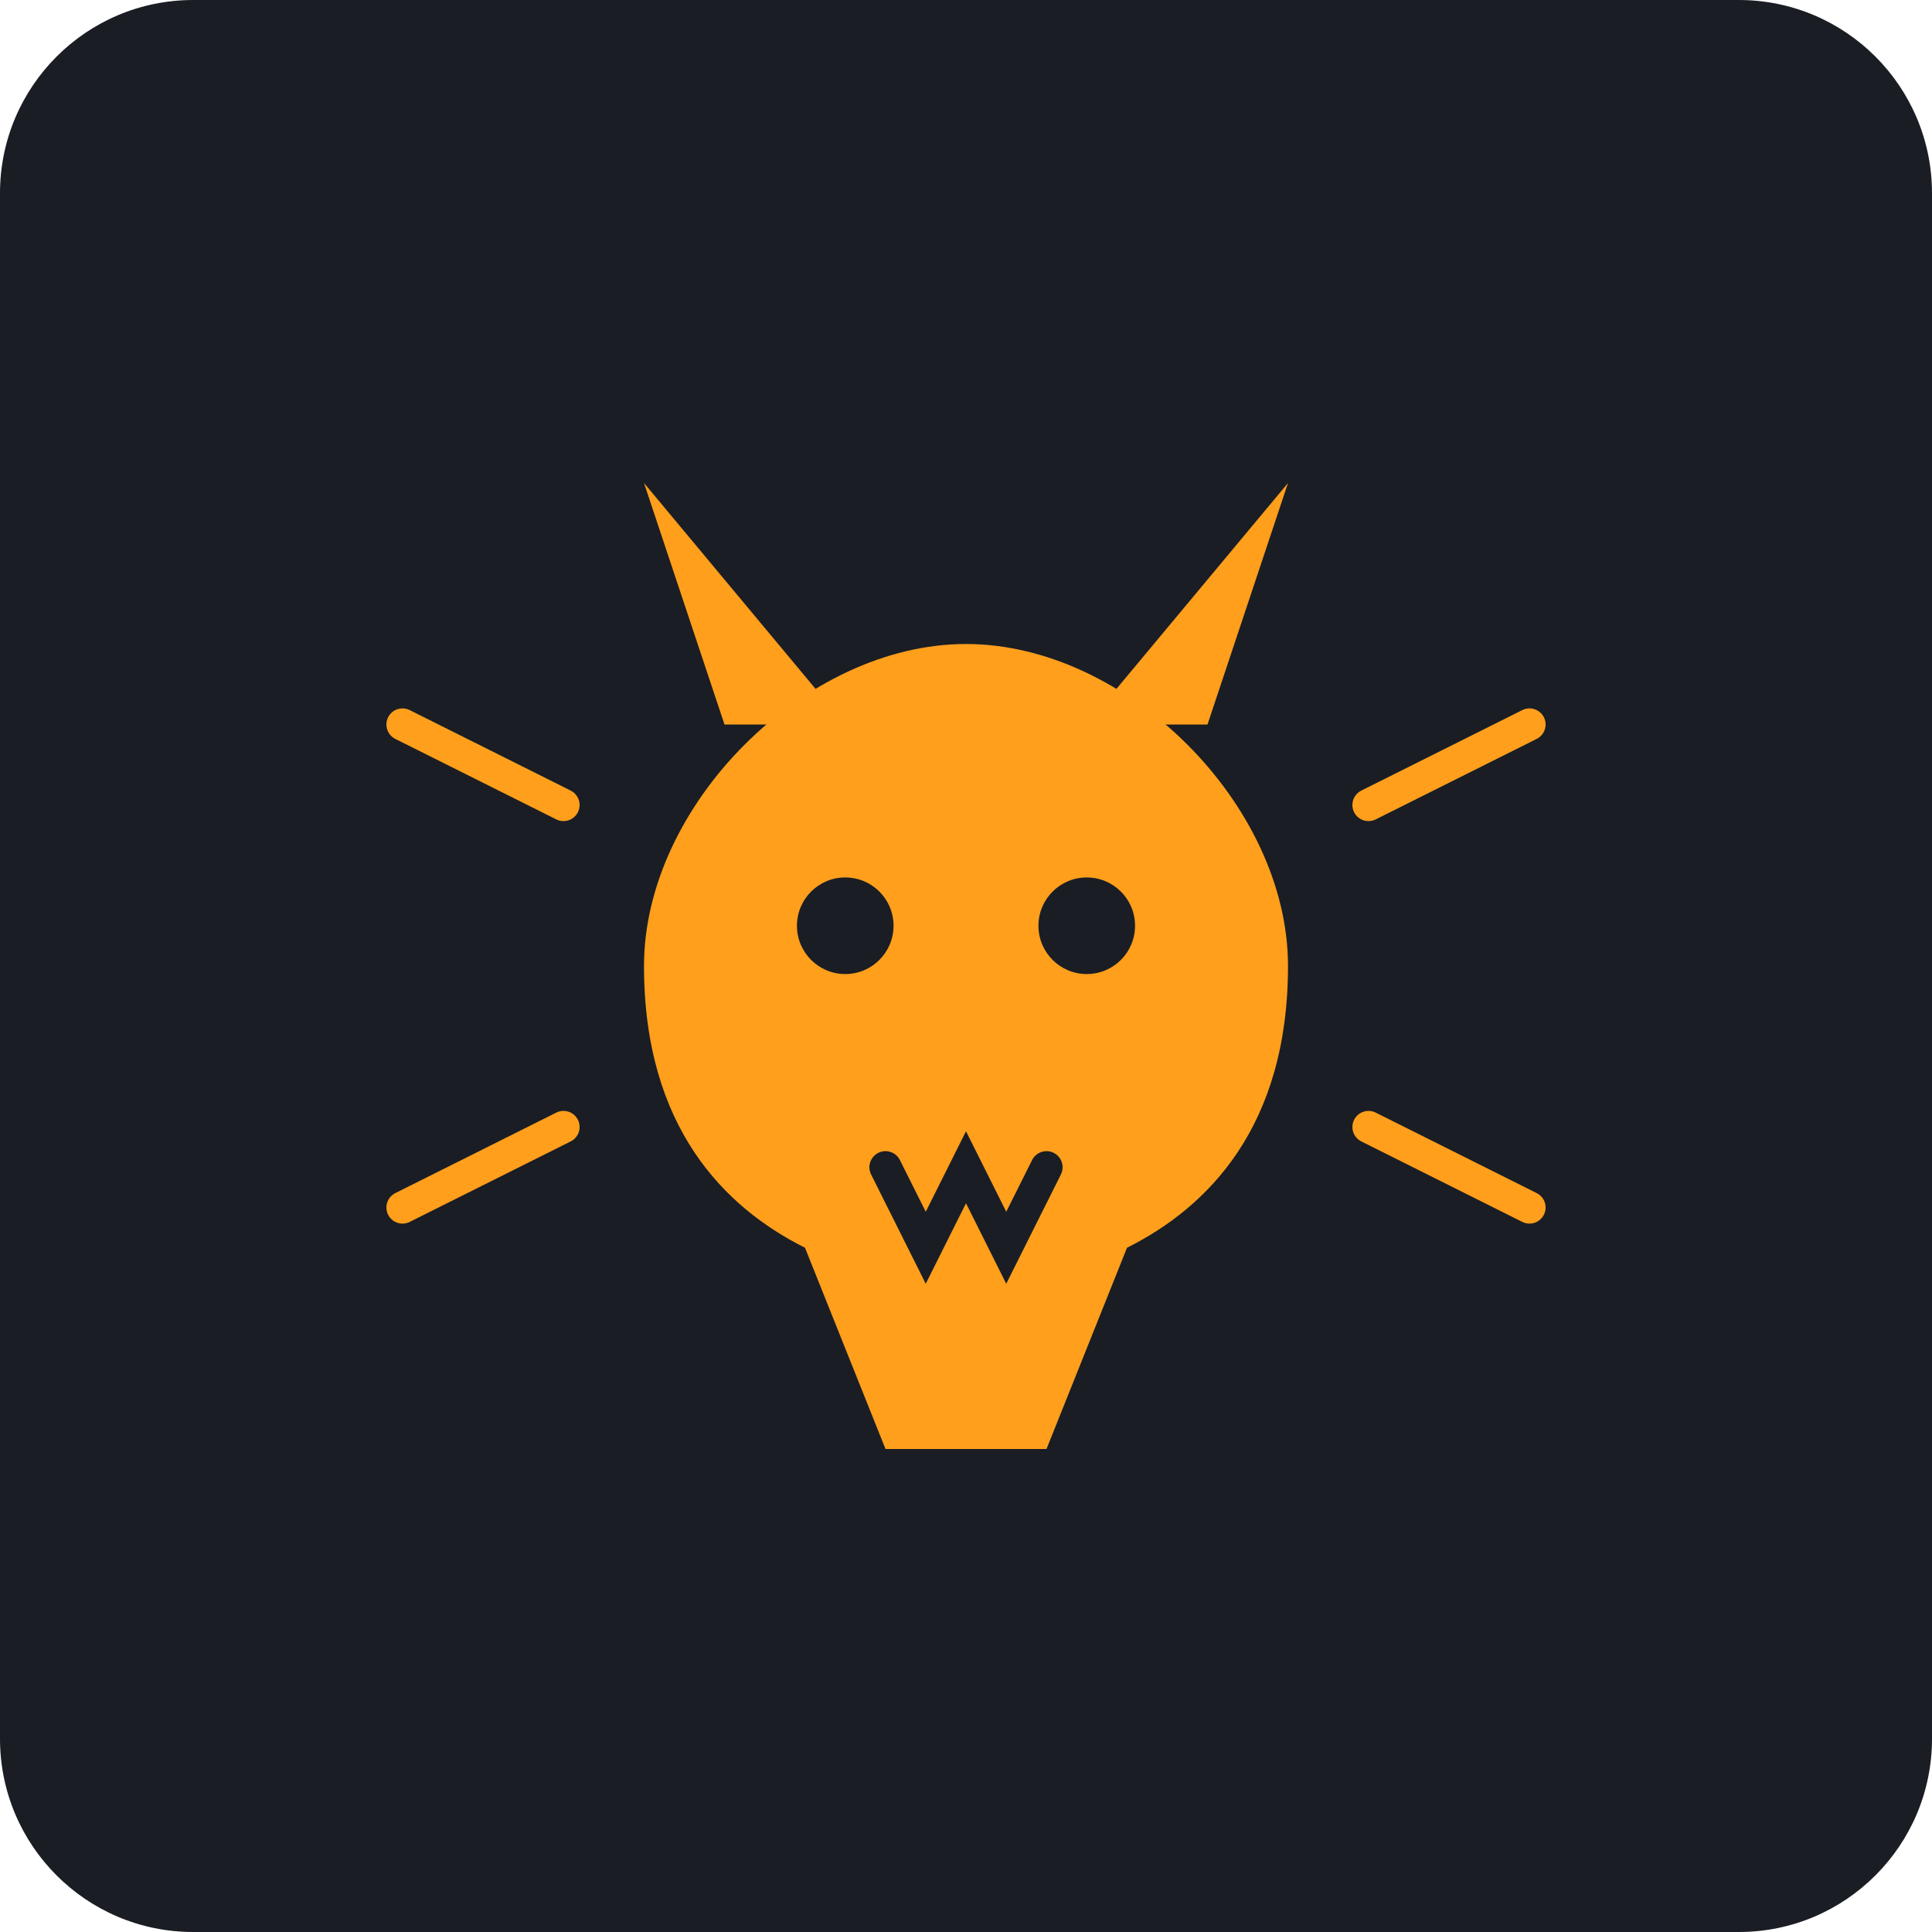
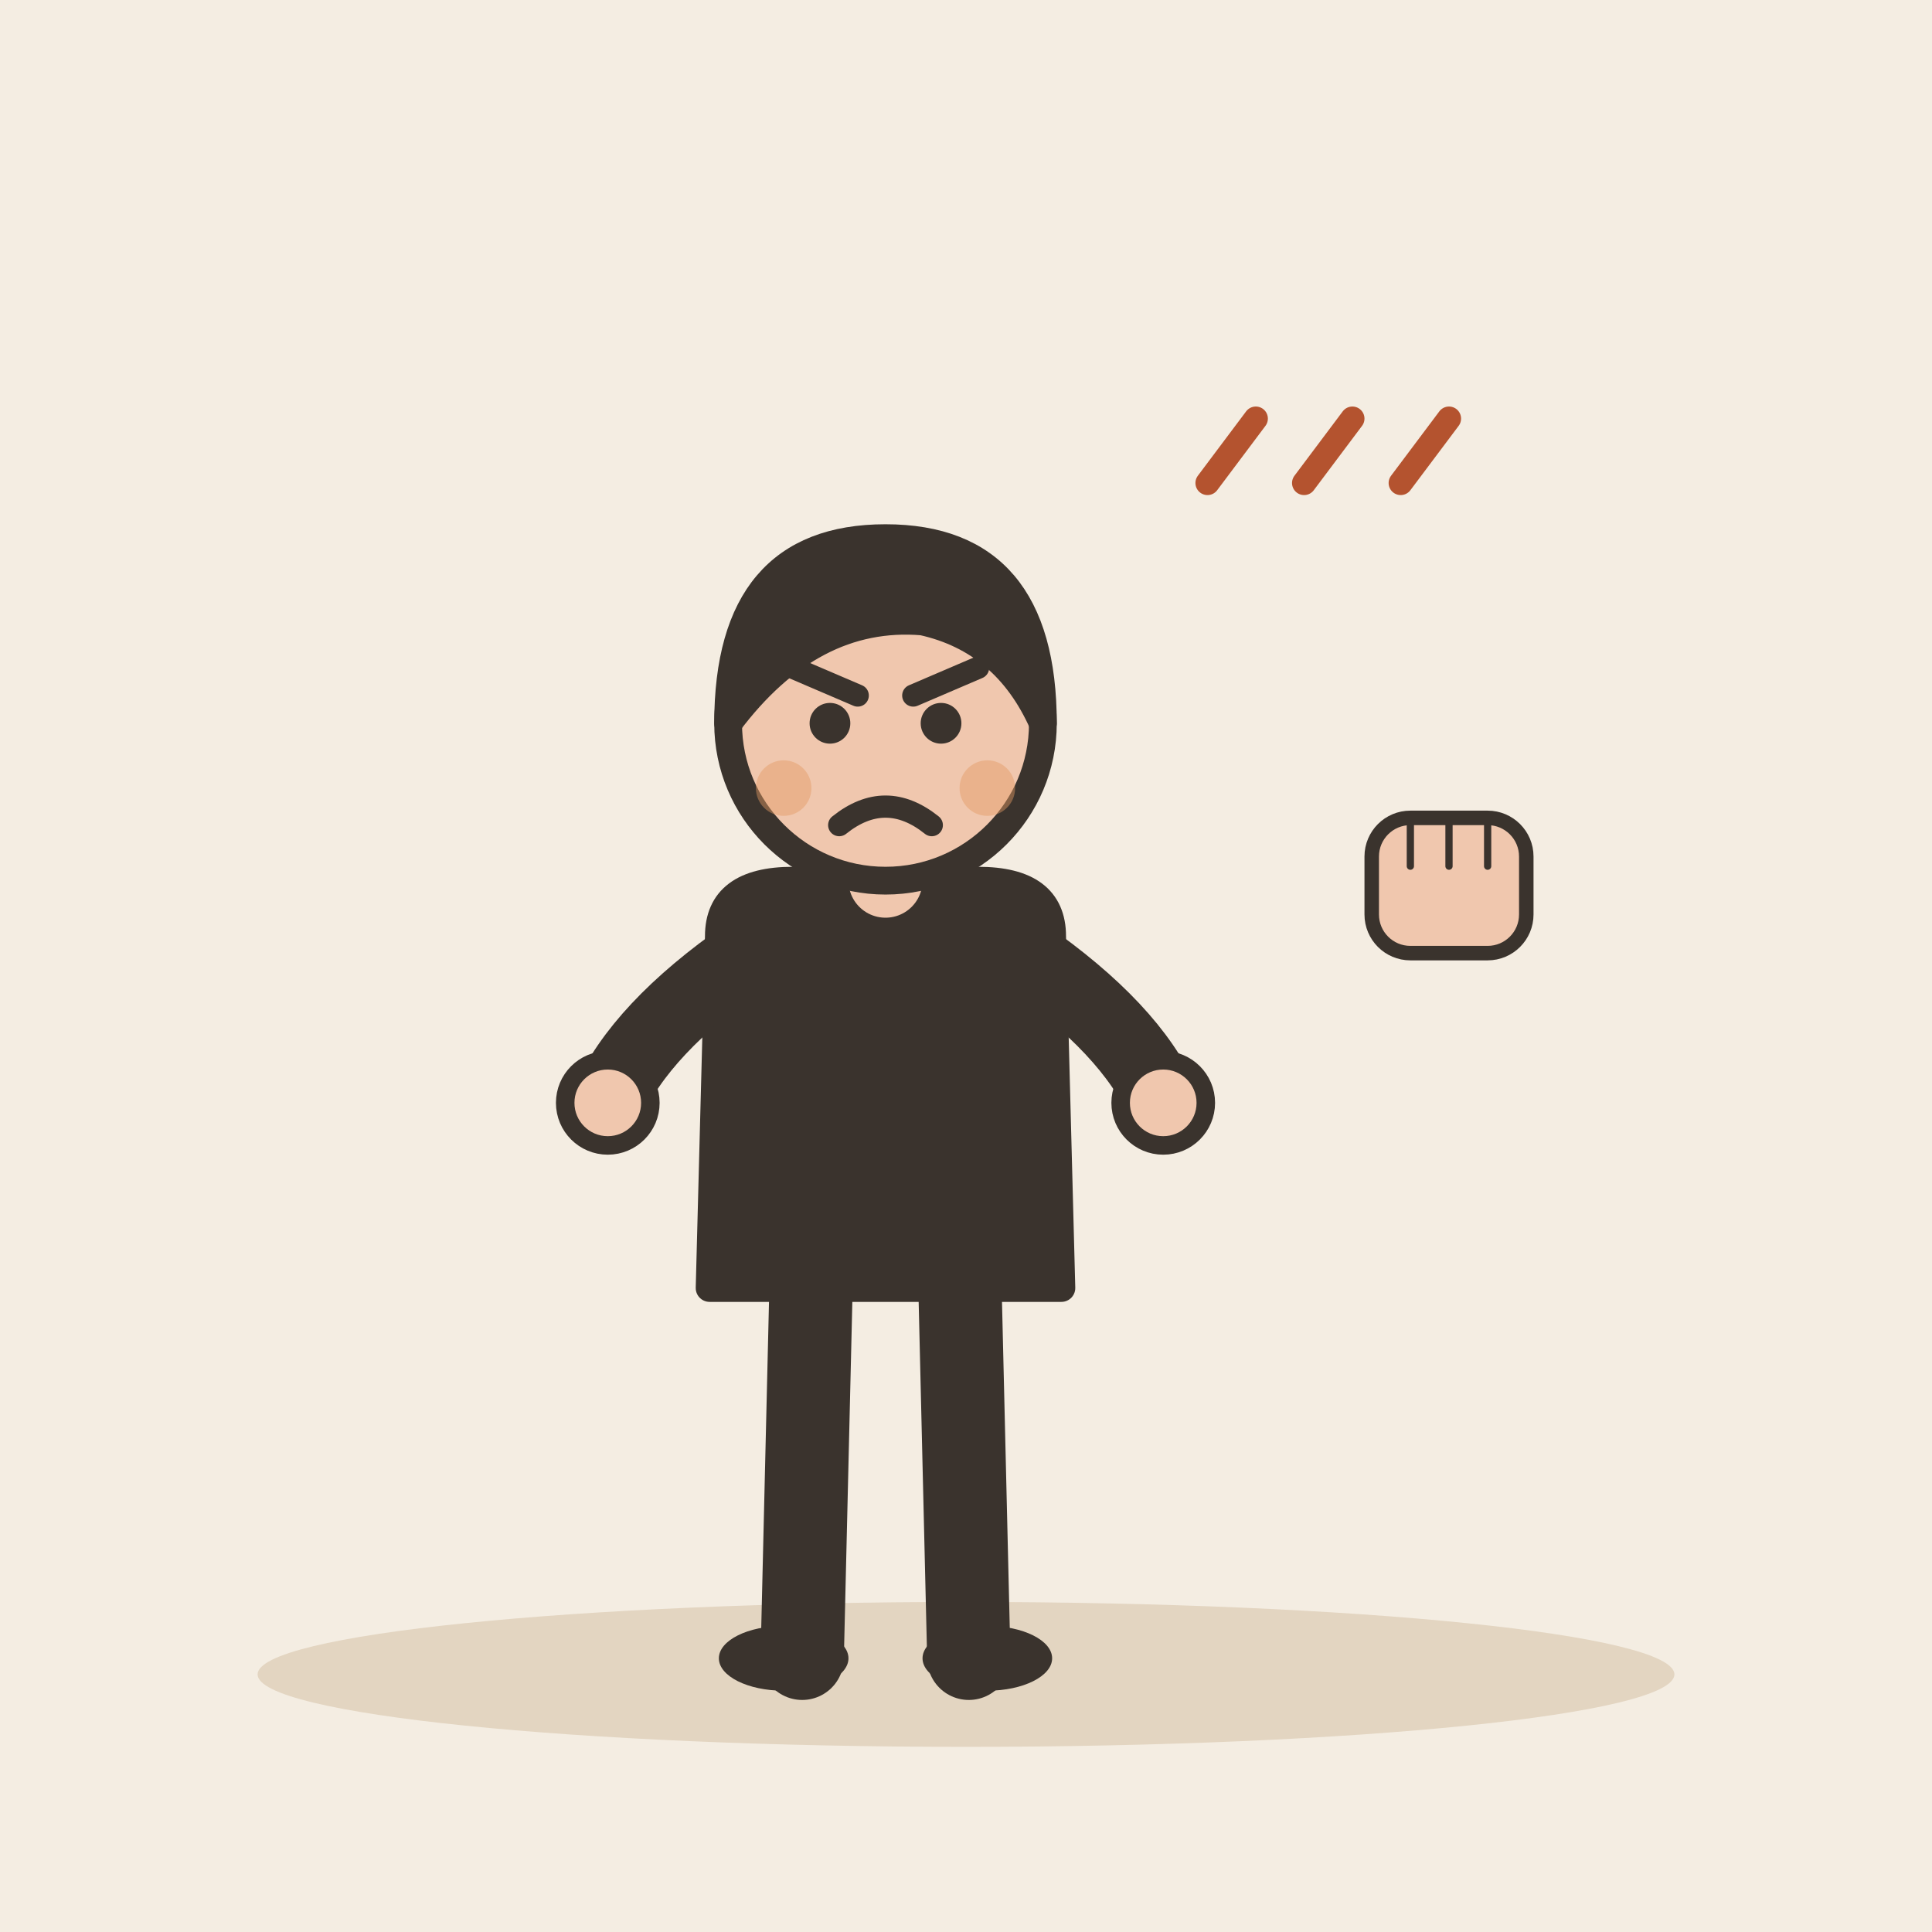
- <svg xmlns="http://www.w3.org/2000/svg" viewBox="0 0 240 240">
-   <rect width="240" height="240" rx="24" fill="#1A1D24" />
-   <path d="M120 80 C 100 80, 80 100, 80 120 C 80 140, 90 150, 100 155 L 110 180 L 130 180 L 140 155 C 150 150, 160 140, 160 120 C 160 100, 140 80, 120 80 Z" fill="#FF9F1C" />
-   <path d="M110 145 L 115 155 L 120 145 L 125 155 L 130 145" stroke="#1A1D24" stroke-width="4" stroke-linecap="round" fill="none" />
-   <circle cx="105" cy="115" r="6" fill="#1A1D24" />
-   <circle cx="135" cy="115" r="6" fill="#1A1D24" />
-   <path d="M90 90 L 80 60 L 105 90" fill="#FF9F1C" />
-   <path d="M150 90 L 160 60 L 135 90" fill="#FF9F1C" />
-   <path d="M70 100 L 50 90 M70 140 L 50 150 M170 100 L 190 90 M170 140 L 190 150" stroke="#FF9F1C" stroke-width="4" stroke-linecap="round" />
+ <svg xmlns="http://www.w3.org/2000/svg" viewBox="0 0 240 240" data-style="editorial">
+   <rect width="240" height="240" fill="#F4EDE2" />
+   <ellipse cx="120" cy="208" rx="88" ry="9" fill="#E3D5C1" />
+   <g transform="translate(110 206) scale(1.15 1.15)">
+     <path d="M-8 -42L-9 0" stroke="#3A332D" stroke-width="9" stroke-linecap="round" fill="none" />
+     <path d="M8 -42L9 0" stroke="#3A332D" stroke-width="9" stroke-linecap="round" fill="none" />
+     <ellipse cx="-11" cy="0" rx="7" ry="3.5" fill="#3A332D" />
+     <ellipse cx="11" cy="0" rx="7" ry="3.5" fill="#3A332D" />
+     <path d="M-18 -78Q-18 -84 -10 -84L10 -84Q18 -84 18 -78L19 -40L-19 -40Z" fill="#3A332D" stroke="#3A332D" stroke-width="3" stroke-linecap="round" stroke-linejoin="round" />
+     <path d="M-15 -76Q-26.5 -68 -30 -60" fill="none" stroke="#3A332D" stroke-width="8" stroke-linecap="round" stroke-linejoin="round" />
+     <circle cx="-30" cy="-60" r="4.6" fill="#F0C7AE" stroke="#3A332D" stroke-linecap="round" stroke-linejoin="round" stroke-width="2" />
+     <path d="M15 -76Q26.5 -68 30 -60" fill="none" stroke="#3A332D" stroke-width="8" stroke-linecap="round" stroke-linejoin="round" />
+     <circle cx="30" cy="-60" r="4.6" fill="#F0C7AE" stroke="#3A332D" stroke-linecap="round" stroke-linejoin="round" stroke-width="2" />
+     <path d="M0 -84L0 -88" stroke="#F0C7AE" stroke-width="8" stroke-linecap="round" fill="none" />
+     <circle cx="0" cy="-101" r="17" fill="#F0C7AE" stroke="#3A332D" stroke-width="3" stroke-linecap="round" stroke-linejoin="round" />
+     <path d="M-17 -101Q-17 -121 0 -121Q17 -121 17 -101Q13 -110 4 -112Q-8 -113 -17 -101Z" fill="#3A332D" stroke="#3A332D" stroke-width="3" stroke-linecap="round" stroke-linejoin="round" />
+     <circle cx="-6" cy="-101" r="2.2" fill="#3A332D" />
+     <circle cx="6" cy="-101" r="2.2" fill="#3A332D" />
+     <path d="M-10 -107L-3 -104" fill="none" stroke="#3A332D" stroke-width="2.4" stroke-linecap="round" stroke-linejoin="round" />
+     <path d="M10 -107L3 -104" fill="none" stroke="#3A332D" stroke-width="2.4" stroke-linecap="round" stroke-linejoin="round" />
+     <path d="M-5 -90Q0 -94 5 -90" fill="none" stroke="#3A332D" stroke-width="2.4" stroke-linecap="round" stroke-linejoin="round" />
+     <circle cx="-11" cy="-94" r="3" fill="#E39A62" opacity="0.45" />
+     <circle cx="11" cy="-94" r="3" fill="#E39A62" opacity="0.45" />
+   </g>
+   <path d="M150 60l6 -8" fill="none" stroke="#B4532F" stroke-width="3" stroke-linecap="round" stroke-linejoin="round" />
+   <path d="M162 60l6 -8" fill="none" stroke="#B4532F" stroke-width="3" stroke-linecap="round" stroke-linejoin="round" />
+   <path d="M174 60l6 -8" fill="none" stroke="#B4532F" stroke-width="3" stroke-linecap="round" stroke-linejoin="round" />
+   <g transform="translate(180 110) scale(0.6 0.6)">
+     <rect x="-16" y="-14" width="32" height="28" rx="8" fill="#F0C7AE" stroke="#3A332D" stroke-width="3" stroke-linecap="round" stroke-linejoin="round" />
+     <path d="M-8 -14L-8 -4" stroke="#3A332D" stroke-width="1.5" stroke-linecap="round" fill="none" />
+     <path d="M0 -14L0 -4" stroke="#3A332D" stroke-width="1.5" stroke-linecap="round" fill="none" />
+     <path d="M8 -14L8 -4" stroke="#3A332D" stroke-width="1.5" stroke-linecap="round" fill="none" />
+   </g>
</svg>
